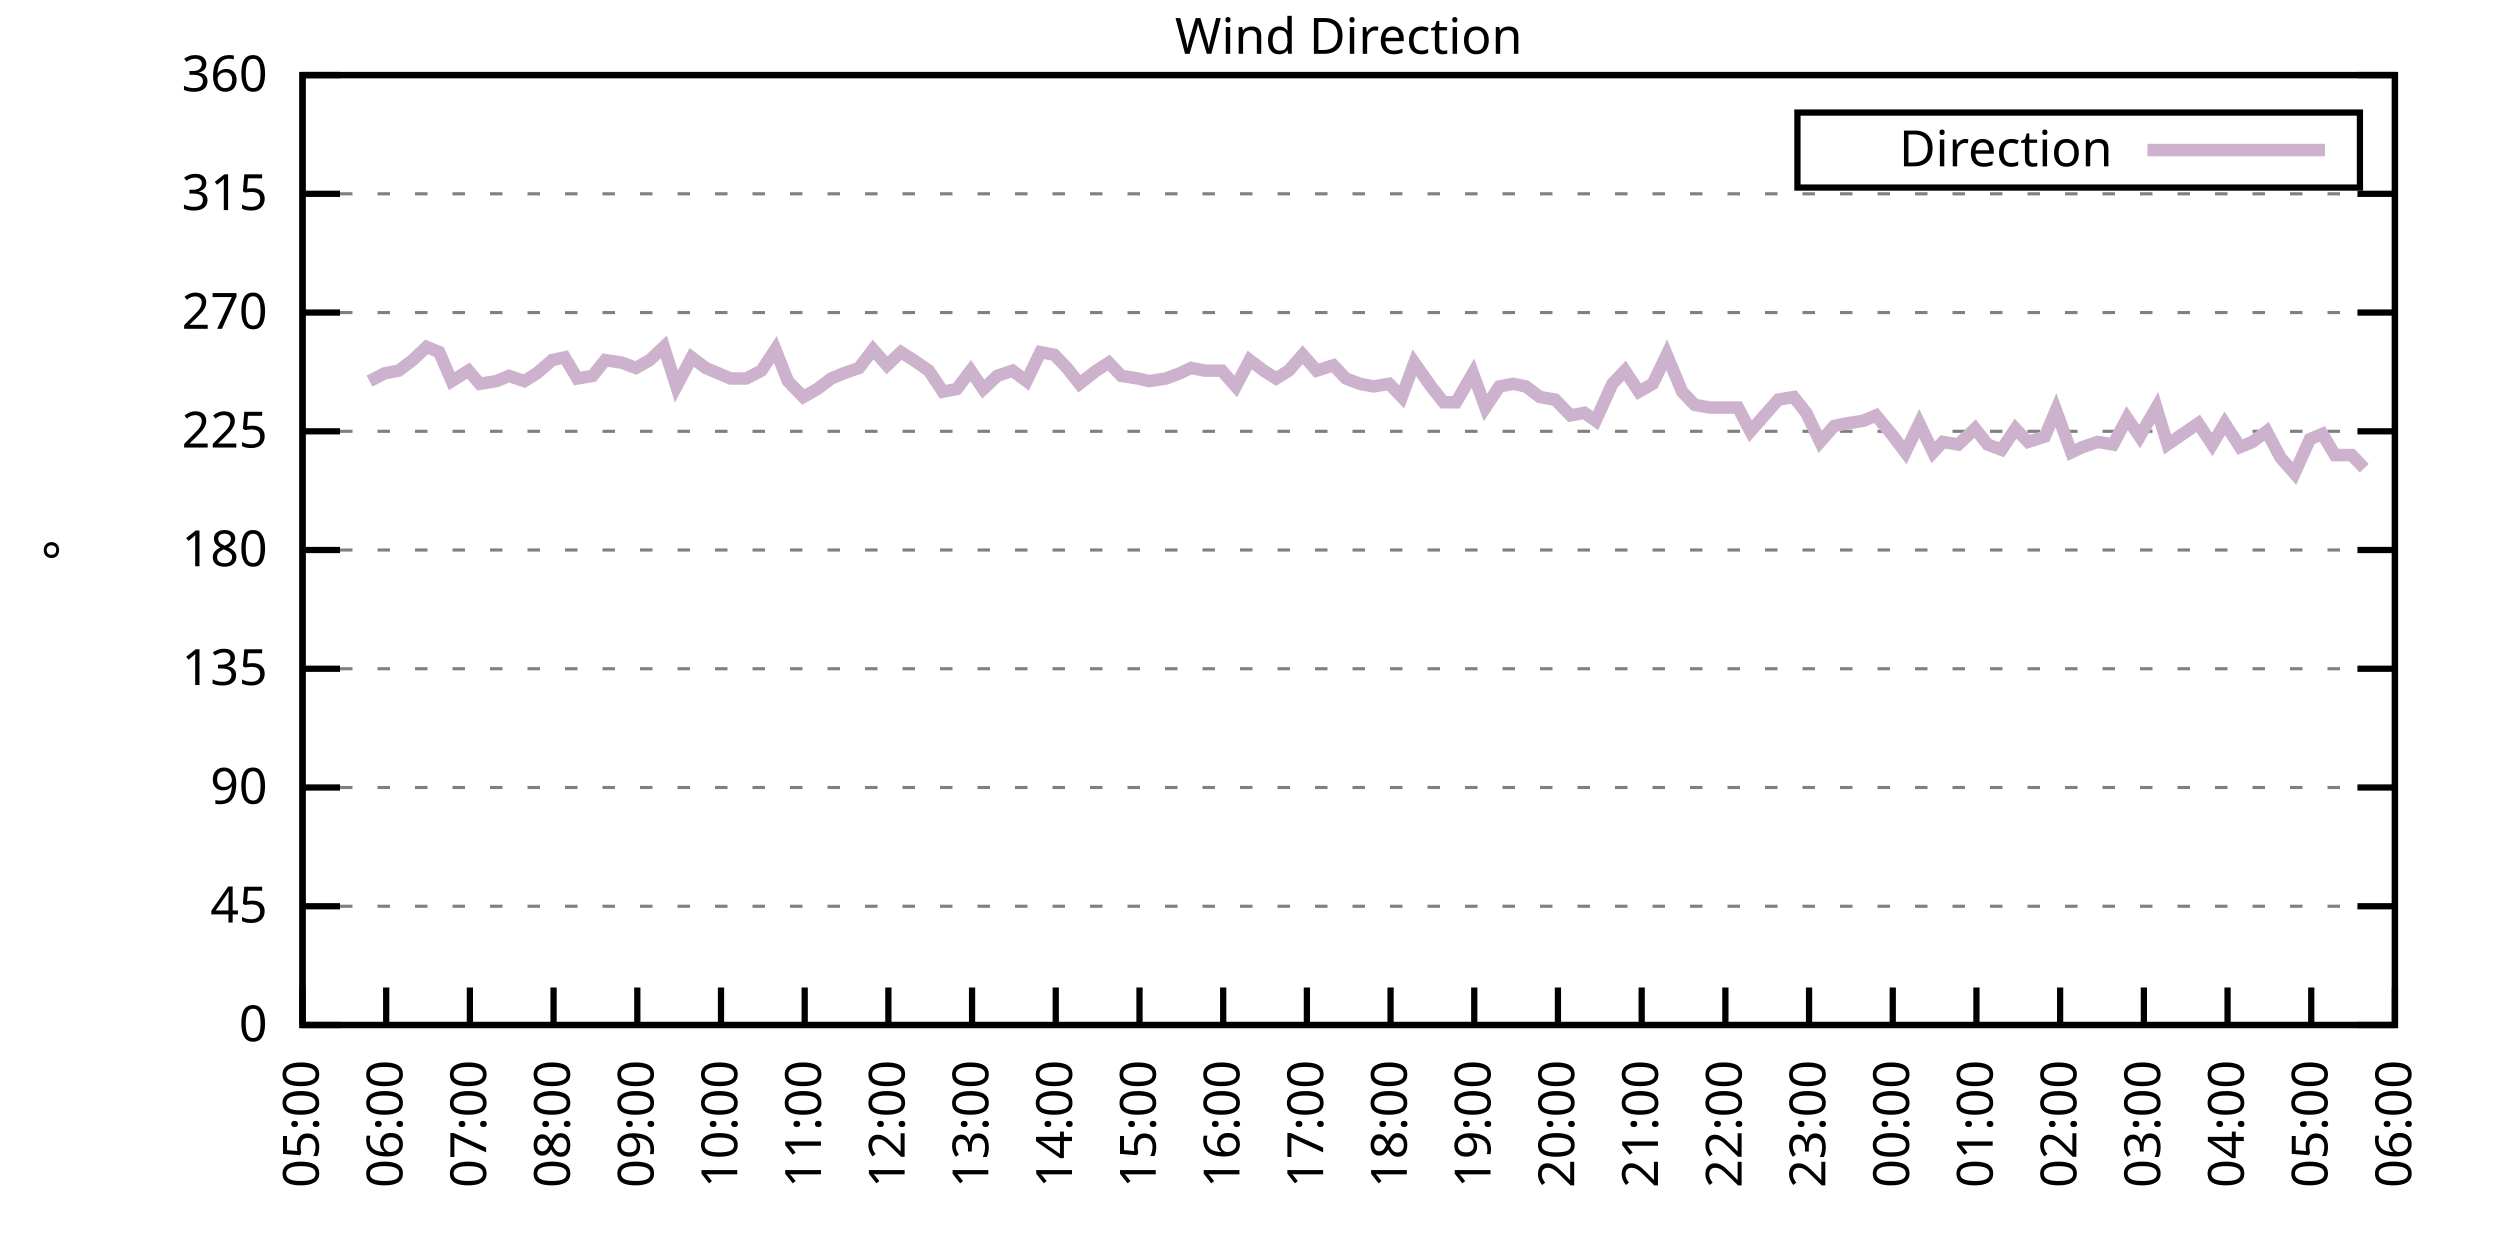
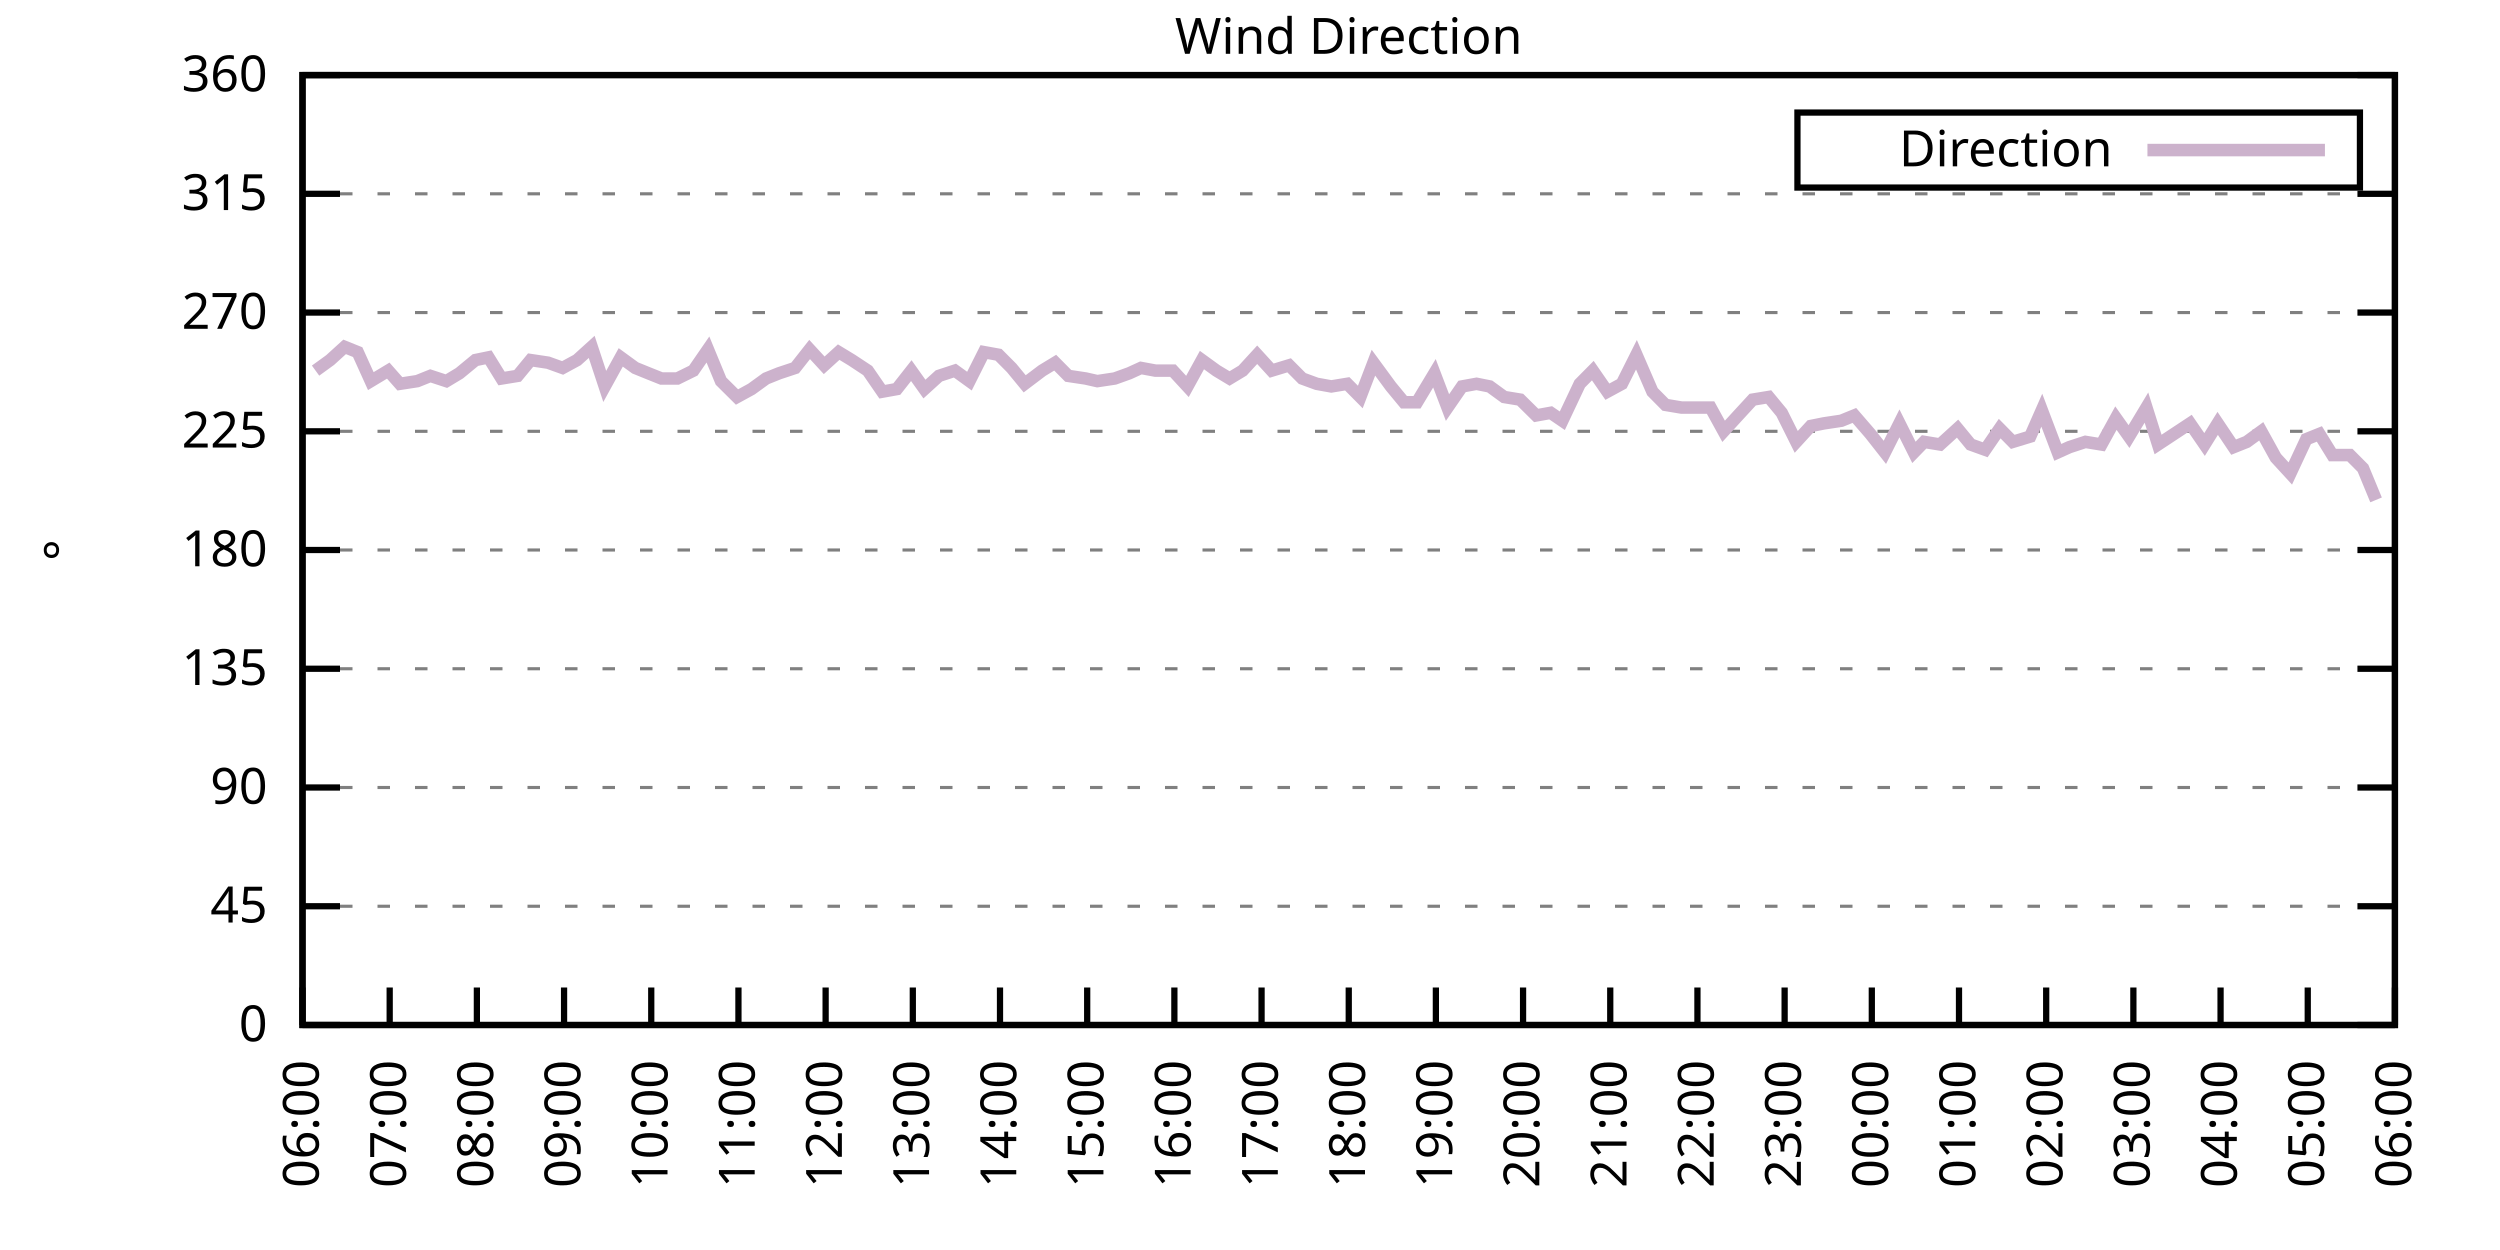
<svg xmlns="http://www.w3.org/2000/svg" xmlns:xlink="http://www.w3.org/1999/xlink" width="400" height="200" viewBox="0 0 400 200">
  <g id="gnuplot_canvas">
    <rect x="0" y="0" width="400" height="200" fill="none" />
    <defs>
      <circle id="gpDot" r="0.5" stroke-width="0.5" stroke="currentColor" />
      <path id="gpPt0" stroke-width="0.333" stroke="currentColor" d="M-1,0 h2 M0,-1 v2" />
      <path id="gpPt1" stroke-width="0.333" stroke="currentColor" d="M-1,-1 L1,1 M1,-1 L-1,1" />
      <path id="gpPt2" stroke-width="0.333" stroke="currentColor" d="M-1,0 L1,0 M0,-1 L0,1 M-1,-1 L1,1 M-1,1 L1,-1" />
      <rect id="gpPt3" stroke-width="0.333" stroke="currentColor" x="-1" y="-1" width="2" height="2" />
      <rect id="gpPt4" stroke-width="0.333" stroke="currentColor" fill="currentColor" x="-1" y="-1" width="2" height="2" />
      <circle id="gpPt5" stroke-width="0.333" stroke="currentColor" cx="0" cy="0" r="1" />
      <use xlink:href="#gpPt5" id="gpPt6" fill="currentColor" stroke="none" />
      <path id="gpPt7" stroke-width="0.333" stroke="currentColor" d="M0,-1.33 L-1.33,0.67 L1.33,0.67 z" />
      <use xlink:href="#gpPt7" id="gpPt8" fill="currentColor" stroke="none" />
      <use xlink:href="#gpPt7" id="gpPt9" stroke="currentColor" transform="rotate(180)" />
      <use xlink:href="#gpPt9" id="gpPt10" fill="currentColor" stroke="none" />
      <use xlink:href="#gpPt3" id="gpPt11" stroke="currentColor" transform="rotate(45)" />
      <use xlink:href="#gpPt11" id="gpPt12" fill="currentColor" stroke="none" />
      <path id="gpPt13" stroke-width="0.333" stroke="currentColor" d="M0,1.330 L1.265,0.411 L0.782,-1.067 L-0.782,-1.076 L-1.265,0.411 z" />
      <use xlink:href="#gpPt13" id="gpPt14" fill="currentColor" stroke="none" />
      <filter id="textbox" filterUnits="objectBoundingBox" x="0" y="0" height="1" width="1">
        <feFlood flood-color="white" flood-opacity="1" result="bgnd" />
        <feComposite in="SourceGraphic" in2="bgnd" operator="atop" />
      </filter>
      <filter id="greybox" filterUnits="objectBoundingBox" x="0" y="0" height="1" width="1">
        <feFlood flood-color="lightgrey" flood-opacity="1" result="grey" />
        <feComposite in="SourceGraphic" in2="grey" operator="atop" />
      </filter>
    </defs>
    <g fill="none" color="white" stroke="currentColor" stroke-width="1.00" stroke-linecap="butt" stroke-linejoin="miter">
</g>
    <g fill="none" color="black" stroke="currentColor" stroke-width="1.00" stroke-linecap="butt" stroke-linejoin="miter">
      <g stroke="none" shape-rendering="crispEdges">
        <polygon fill="rgb(255, 255, 255)" points="48.40,164.00 383.18,164.00 383.18,12.02 48.40,12.02 " />
      </g>
    </g>
    <g fill="none" color="black" stroke="currentColor" stroke-width="1.00" stroke-linecap="butt" stroke-linejoin="miter">
</g>
    <g fill="none" color="black" stroke="black" stroke-width="0.50" stroke-linecap="butt" stroke-linejoin="miter">
</g>
    <g fill="none" color="gray" stroke="currentColor" stroke-width="0.50" stroke-linecap="butt" stroke-linejoin="miter">
      <path stroke="gray" stroke-dasharray="2,4" class="gridline" d="M48.40,164.00 L383.19,164.00  " />
    </g>
    <g fill="none" color="gray" stroke="gray" stroke-width="1.00" stroke-linecap="butt" stroke-linejoin="miter">
</g>
    <g fill="none" color="black" stroke="currentColor" stroke-width="1.00" stroke-linecap="butt" stroke-linejoin="miter">
      <path stroke="black" d="M48.40,164.00 L54.40,164.00 M383.19,164.00 L377.19,164.00  " />
      <g transform="translate(42.80,166.60)" stroke="none" fill="black" font-family="Sans" font-size="8.00" text-anchor="end">
        <text>
          <tspan font-family="Sans"> 0</tspan>
        </text>
      </g>
    </g>
    <g fill="none" color="black" stroke="currentColor" stroke-width="1.00" stroke-linecap="butt" stroke-linejoin="miter">
</g>
    <g fill="none" color="black" stroke="black" stroke-width="0.50" stroke-linecap="butt" stroke-linejoin="miter">
</g>
    <g fill="none" color="gray" stroke="currentColor" stroke-width="0.50" stroke-linecap="butt" stroke-linejoin="miter">
      <path stroke="gray" stroke-dasharray="2,4" class="gridline" d="M48.40,145.00 L383.19,145.00  " />
    </g>
    <g fill="none" color="gray" stroke="gray" stroke-width="1.00" stroke-linecap="butt" stroke-linejoin="miter">
</g>
    <g fill="none" color="black" stroke="currentColor" stroke-width="1.00" stroke-linecap="butt" stroke-linejoin="miter">
      <path stroke="black" d="M48.40,145.00 L54.40,145.00 M383.19,145.00 L377.19,145.00  " />
      <g transform="translate(42.80,147.60)" stroke="none" fill="black" font-family="Sans" font-size="8.00" text-anchor="end">
        <text>
          <tspan font-family="Sans"> 45</tspan>
        </text>
      </g>
    </g>
    <g fill="none" color="black" stroke="currentColor" stroke-width="1.00" stroke-linecap="butt" stroke-linejoin="miter">
</g>
    <g fill="none" color="black" stroke="black" stroke-width="0.50" stroke-linecap="butt" stroke-linejoin="miter">
</g>
    <g fill="none" color="gray" stroke="currentColor" stroke-width="0.50" stroke-linecap="butt" stroke-linejoin="miter">
      <path stroke="gray" stroke-dasharray="2,4" class="gridline" d="M48.40,126.00 L383.19,126.00  " />
    </g>
    <g fill="none" color="gray" stroke="gray" stroke-width="1.00" stroke-linecap="butt" stroke-linejoin="miter">
</g>
    <g fill="none" color="black" stroke="currentColor" stroke-width="1.00" stroke-linecap="butt" stroke-linejoin="miter">
      <path stroke="black" d="M48.40,126.00 L54.40,126.00 M383.19,126.00 L377.19,126.00  " />
      <g transform="translate(42.80,128.60)" stroke="none" fill="black" font-family="Sans" font-size="8.00" text-anchor="end">
        <text>
          <tspan font-family="Sans"> 90</tspan>
        </text>
      </g>
    </g>
    <g fill="none" color="black" stroke="currentColor" stroke-width="1.00" stroke-linecap="butt" stroke-linejoin="miter">
</g>
    <g fill="none" color="black" stroke="black" stroke-width="0.50" stroke-linecap="butt" stroke-linejoin="miter">
</g>
    <g fill="none" color="gray" stroke="currentColor" stroke-width="0.50" stroke-linecap="butt" stroke-linejoin="miter">
      <path stroke="gray" stroke-dasharray="2,4" class="gridline" d="M48.40,107.00 L383.19,107.00  " />
    </g>
    <g fill="none" color="gray" stroke="gray" stroke-width="1.00" stroke-linecap="butt" stroke-linejoin="miter">
</g>
    <g fill="none" color="black" stroke="currentColor" stroke-width="1.00" stroke-linecap="butt" stroke-linejoin="miter">
      <path stroke="black" d="M48.40,107.00 L54.40,107.00 M383.19,107.00 L377.19,107.00  " />
      <g transform="translate(42.80,109.60)" stroke="none" fill="black" font-family="Sans" font-size="8.00" text-anchor="end">
        <text>
          <tspan font-family="Sans"> 135</tspan>
        </text>
      </g>
    </g>
    <g fill="none" color="black" stroke="currentColor" stroke-width="1.00" stroke-linecap="butt" stroke-linejoin="miter">
</g>
    <g fill="none" color="black" stroke="black" stroke-width="0.50" stroke-linecap="butt" stroke-linejoin="miter">
</g>
    <g fill="none" color="gray" stroke="currentColor" stroke-width="0.50" stroke-linecap="butt" stroke-linejoin="miter">
      <path stroke="gray" stroke-dasharray="2,4" class="gridline" d="M48.40,88.00 L383.19,88.00  " />
    </g>
    <g fill="none" color="gray" stroke="gray" stroke-width="1.00" stroke-linecap="butt" stroke-linejoin="miter">
</g>
    <g fill="none" color="black" stroke="currentColor" stroke-width="1.00" stroke-linecap="butt" stroke-linejoin="miter">
      <path stroke="black" d="M48.40,88.00 L54.40,88.00 M383.19,88.00 L377.19,88.00  " />
      <g transform="translate(42.80,90.60)" stroke="none" fill="black" font-family="Sans" font-size="8.00" text-anchor="end">
        <text>
          <tspan font-family="Sans"> 180</tspan>
        </text>
      </g>
    </g>
    <g fill="none" color="black" stroke="currentColor" stroke-width="1.00" stroke-linecap="butt" stroke-linejoin="miter">
</g>
    <g fill="none" color="black" stroke="black" stroke-width="0.50" stroke-linecap="butt" stroke-linejoin="miter">
</g>
    <g fill="none" color="gray" stroke="currentColor" stroke-width="0.50" stroke-linecap="butt" stroke-linejoin="miter">
      <path stroke="gray" stroke-dasharray="2,4" class="gridline" d="M48.40,69.01 L383.19,69.01  " />
    </g>
    <g fill="none" color="gray" stroke="gray" stroke-width="1.00" stroke-linecap="butt" stroke-linejoin="miter">
</g>
    <g fill="none" color="black" stroke="currentColor" stroke-width="1.00" stroke-linecap="butt" stroke-linejoin="miter">
      <path stroke="black" d="M48.40,69.01 L54.40,69.01 M383.19,69.01 L377.19,69.01  " />
      <g transform="translate(42.80,71.61)" stroke="none" fill="black" font-family="Sans" font-size="8.00" text-anchor="end">
        <text>
          <tspan font-family="Sans"> 225</tspan>
        </text>
      </g>
    </g>
    <g fill="none" color="black" stroke="currentColor" stroke-width="1.00" stroke-linecap="butt" stroke-linejoin="miter">
</g>
    <g fill="none" color="black" stroke="black" stroke-width="0.50" stroke-linecap="butt" stroke-linejoin="miter">
</g>
    <g fill="none" color="gray" stroke="currentColor" stroke-width="0.50" stroke-linecap="butt" stroke-linejoin="miter">
      <path stroke="gray" stroke-dasharray="2,4" class="gridline" d="M48.40,50.01 L383.19,50.01  " />
    </g>
    <g fill="none" color="gray" stroke="gray" stroke-width="1.00" stroke-linecap="butt" stroke-linejoin="miter">
</g>
    <g fill="none" color="black" stroke="currentColor" stroke-width="1.00" stroke-linecap="butt" stroke-linejoin="miter">
      <path stroke="black" d="M48.40,50.01 L54.40,50.01 M383.19,50.01 L377.19,50.01  " />
      <g transform="translate(42.80,52.61)" stroke="none" fill="black" font-family="Sans" font-size="8.00" text-anchor="end">
        <text>
          <tspan font-family="Sans"> 270</tspan>
        </text>
      </g>
    </g>
    <g fill="none" color="black" stroke="currentColor" stroke-width="1.00" stroke-linecap="butt" stroke-linejoin="miter">
</g>
    <g fill="none" color="black" stroke="black" stroke-width="0.50" stroke-linecap="butt" stroke-linejoin="miter">
</g>
    <g fill="none" color="gray" stroke="currentColor" stroke-width="0.50" stroke-linecap="butt" stroke-linejoin="miter">
      <path stroke="gray" stroke-dasharray="2,4" class="gridline" d="M48.40,31.01 L383.19,31.01  " />
    </g>
    <g fill="none" color="gray" stroke="gray" stroke-width="1.00" stroke-linecap="butt" stroke-linejoin="miter">
</g>
    <g fill="none" color="black" stroke="currentColor" stroke-width="1.00" stroke-linecap="butt" stroke-linejoin="miter">
      <path stroke="black" d="M48.40,31.01 L54.40,31.01 M383.19,31.01 L377.19,31.01  " />
      <g transform="translate(42.80,33.61)" stroke="none" fill="black" font-family="Sans" font-size="8.00" text-anchor="end">
        <text>
          <tspan font-family="Sans"> 315</tspan>
        </text>
      </g>
    </g>
    <g fill="none" color="black" stroke="currentColor" stroke-width="1.00" stroke-linecap="butt" stroke-linejoin="miter">
</g>
    <g fill="none" color="black" stroke="black" stroke-width="0.50" stroke-linecap="butt" stroke-linejoin="miter">
</g>
    <g fill="none" color="gray" stroke="currentColor" stroke-width="0.50" stroke-linecap="butt" stroke-linejoin="miter">
      <path stroke="gray" stroke-dasharray="2,4" class="gridline" d="M48.40,12.01 L383.19,12.01  " />
    </g>
    <g fill="none" color="gray" stroke="gray" stroke-width="1.00" stroke-linecap="butt" stroke-linejoin="miter">
</g>
    <g fill="none" color="black" stroke="currentColor" stroke-width="1.00" stroke-linecap="butt" stroke-linejoin="miter">
      <path stroke="black" d="M48.40,12.01 L54.40,12.01 M383.19,12.01 L377.19,12.01  " />
      <g transform="translate(42.80,14.61)" stroke="none" fill="black" font-family="Sans" font-size="8.00" text-anchor="end">
        <text>
          <tspan font-family="Sans"> 360</tspan>
        </text>
      </g>
    </g>
    <g fill="none" color="black" stroke="currentColor" stroke-width="1.00" stroke-linecap="butt" stroke-linejoin="miter">
      <path stroke="black" d="M48.40,164.00 L48.40,158.00  " />
      <g transform="translate(51.00,169.60) rotate(270.00)" stroke="none" fill="black" font-family="Sans" font-size="8.00" text-anchor="end">
        <text>
-           <tspan font-family="Sans">05:00</tspan>
-         </text>
-       </g>
-     </g>
-     <g fill="none" color="black" stroke="currentColor" stroke-width="1.00" stroke-linecap="butt" stroke-linejoin="miter">
-       <path stroke="black" d="M61.79,164.00 L61.79,158.00  " />
-       <g transform="translate(64.39,169.60) rotate(270.00)" stroke="none" fill="black" font-family="Sans" font-size="8.00" text-anchor="end">
-         <text>
          <tspan font-family="Sans">06:00</tspan>
        </text>
      </g>
    </g>
    <g fill="none" color="black" stroke="currentColor" stroke-width="1.00" stroke-linecap="butt" stroke-linejoin="miter">
-       <path stroke="black" d="M75.18,164.00 L75.18,158.00  " />
-       <g transform="translate(77.78,169.60) rotate(270.00)" stroke="none" fill="black" font-family="Sans" font-size="8.00" text-anchor="end">
+       <path stroke="black" d="M62.35,164.00 L62.35,158.00  " />
+       <g transform="translate(64.95,169.60) rotate(270.00)" stroke="none" fill="black" font-family="Sans" font-size="8.00" text-anchor="end">
        <text>
          <tspan font-family="Sans">07:00</tspan>
        </text>
      </g>
    </g>
    <g fill="none" color="black" stroke="currentColor" stroke-width="1.00" stroke-linecap="butt" stroke-linejoin="miter">
-       <path stroke="black" d="M88.57,164.00 L88.57,158.00  " />
-       <g transform="translate(91.17,169.60) rotate(270.00)" stroke="none" fill="black" font-family="Sans" font-size="8.00" text-anchor="end">
+       <path stroke="black" d="M76.30,164.00 L76.30,158.00  " />
+       <g transform="translate(78.90,169.60) rotate(270.00)" stroke="none" fill="black" font-family="Sans" font-size="8.00" text-anchor="end">
        <text>
          <tspan font-family="Sans">08:00</tspan>
        </text>
      </g>
    </g>
    <g fill="none" color="black" stroke="currentColor" stroke-width="1.00" stroke-linecap="butt" stroke-linejoin="miter">
-       <path stroke="black" d="M101.97,164.00 L101.97,158.00  " />
-       <g transform="translate(104.57,169.60) rotate(270.00)" stroke="none" fill="black" font-family="Sans" font-size="8.00" text-anchor="end">
+       <path stroke="black" d="M90.25,164.00 L90.25,158.00  " />
+       <g transform="translate(92.85,169.60) rotate(270.00)" stroke="none" fill="black" font-family="Sans" font-size="8.00" text-anchor="end">
        <text>
          <tspan font-family="Sans">09:00</tspan>
        </text>
      </g>
    </g>
    <g fill="none" color="black" stroke="currentColor" stroke-width="1.00" stroke-linecap="butt" stroke-linejoin="miter">
-       <path stroke="black" d="M115.36,164.00 L115.36,158.00  " />
-       <g transform="translate(117.96,169.60) rotate(270.00)" stroke="none" fill="black" font-family="Sans" font-size="8.00" text-anchor="end">
+       <path stroke="black" d="M104.20,164.00 L104.20,158.00  " />
+       <g transform="translate(106.80,169.60) rotate(270.00)" stroke="none" fill="black" font-family="Sans" font-size="8.00" text-anchor="end">
        <text>
          <tspan font-family="Sans">10:00</tspan>
        </text>
      </g>
    </g>
    <g fill="none" color="black" stroke="currentColor" stroke-width="1.00" stroke-linecap="butt" stroke-linejoin="miter">
-       <path stroke="black" d="M128.75,164.00 L128.75,158.00  " />
-       <g transform="translate(131.35,169.60) rotate(270.00)" stroke="none" fill="black" font-family="Sans" font-size="8.00" text-anchor="end">
+       <path stroke="black" d="M118.15,164.00 L118.15,158.00  " />
+       <g transform="translate(120.75,169.60) rotate(270.00)" stroke="none" fill="black" font-family="Sans" font-size="8.00" text-anchor="end">
        <text>
          <tspan font-family="Sans">11:00</tspan>
        </text>
      </g>
    </g>
    <g fill="none" color="black" stroke="currentColor" stroke-width="1.00" stroke-linecap="butt" stroke-linejoin="miter">
-       <path stroke="black" d="M142.14,164.00 L142.14,158.00  " />
-       <g transform="translate(144.74,169.60) rotate(270.00)" stroke="none" fill="black" font-family="Sans" font-size="8.00" text-anchor="end">
+       <path stroke="black" d="M132.10,164.00 L132.10,158.00  " />
+       <g transform="translate(134.70,169.60) rotate(270.00)" stroke="none" fill="black" font-family="Sans" font-size="8.00" text-anchor="end">
        <text>
          <tspan font-family="Sans">12:00</tspan>
        </text>
      </g>
    </g>
    <g fill="none" color="black" stroke="currentColor" stroke-width="1.00" stroke-linecap="butt" stroke-linejoin="miter">
-       <path stroke="black" d="M155.53,164.00 L155.53,158.00  " />
-       <g transform="translate(158.13,169.60) rotate(270.00)" stroke="none" fill="black" font-family="Sans" font-size="8.00" text-anchor="end">
+       <path stroke="black" d="M146.05,164.00 L146.05,158.00  " />
+       <g transform="translate(148.65,169.60) rotate(270.00)" stroke="none" fill="black" font-family="Sans" font-size="8.00" text-anchor="end">
        <text>
          <tspan font-family="Sans">13:00</tspan>
        </text>
      </g>
    </g>
    <g fill="none" color="black" stroke="currentColor" stroke-width="1.00" stroke-linecap="butt" stroke-linejoin="miter">
-       <path stroke="black" d="M168.92,164.00 L168.92,158.00  " />
-       <g transform="translate(171.52,169.60) rotate(270.00)" stroke="none" fill="black" font-family="Sans" font-size="8.00" text-anchor="end">
+       <path stroke="black" d="M160.00,164.00 L160.00,158.00  " />
+       <g transform="translate(162.60,169.60) rotate(270.00)" stroke="none" fill="black" font-family="Sans" font-size="8.00" text-anchor="end">
        <text>
          <tspan font-family="Sans">14:00</tspan>
        </text>
      </g>
    </g>
    <g fill="none" color="black" stroke="currentColor" stroke-width="1.00" stroke-linecap="butt" stroke-linejoin="miter">
-       <path stroke="black" d="M182.32,164.00 L182.32,158.00  " />
-       <g transform="translate(184.92,169.60) rotate(270.00)" stroke="none" fill="black" font-family="Sans" font-size="8.00" text-anchor="end">
+       <path stroke="black" d="M173.95,164.00 L173.95,158.00  " />
+       <g transform="translate(176.55,169.60) rotate(270.00)" stroke="none" fill="black" font-family="Sans" font-size="8.00" text-anchor="end">
        <text>
          <tspan font-family="Sans">15:00</tspan>
        </text>
      </g>
    </g>
    <g fill="none" color="black" stroke="currentColor" stroke-width="1.00" stroke-linecap="butt" stroke-linejoin="miter">
-       <path stroke="black" d="M195.71,164.00 L195.71,158.00  " />
-       <g transform="translate(198.31,169.60) rotate(270.00)" stroke="none" fill="black" font-family="Sans" font-size="8.00" text-anchor="end">
+       <path stroke="black" d="M187.90,164.00 L187.90,158.00  " />
+       <g transform="translate(190.50,169.60) rotate(270.00)" stroke="none" fill="black" font-family="Sans" font-size="8.00" text-anchor="end">
        <text>
          <tspan font-family="Sans">16:00</tspan>
        </text>
      </g>
    </g>
    <g fill="none" color="black" stroke="currentColor" stroke-width="1.00" stroke-linecap="butt" stroke-linejoin="miter">
-       <path stroke="black" d="M209.10,164.00 L209.10,158.00  " />
-       <g transform="translate(211.70,169.60) rotate(270.00)" stroke="none" fill="black" font-family="Sans" font-size="8.00" text-anchor="end">
+       <path stroke="black" d="M201.85,164.00 L201.85,158.00  " />
+       <g transform="translate(204.45,169.60) rotate(270.00)" stroke="none" fill="black" font-family="Sans" font-size="8.00" text-anchor="end">
        <text>
          <tspan font-family="Sans">17:00</tspan>
        </text>
      </g>
    </g>
    <g fill="none" color="black" stroke="currentColor" stroke-width="1.00" stroke-linecap="butt" stroke-linejoin="miter">
-       <path stroke="black" d="M222.49,164.00 L222.49,158.00  " />
-       <g transform="translate(225.09,169.60) rotate(270.00)" stroke="none" fill="black" font-family="Sans" font-size="8.00" text-anchor="end">
+       <path stroke="black" d="M215.80,164.00 L215.80,158.00  " />
+       <g transform="translate(218.40,169.60) rotate(270.00)" stroke="none" fill="black" font-family="Sans" font-size="8.00" text-anchor="end">
        <text>
          <tspan font-family="Sans">18:00</tspan>
        </text>
      </g>
    </g>
    <g fill="none" color="black" stroke="currentColor" stroke-width="1.00" stroke-linecap="butt" stroke-linejoin="miter">
-       <path stroke="black" d="M235.88,164.00 L235.88,158.00  " />
-       <g transform="translate(238.48,169.60) rotate(270.00)" stroke="none" fill="black" font-family="Sans" font-size="8.00" text-anchor="end">
+       <path stroke="black" d="M229.74,164.00 L229.74,158.00  " />
+       <g transform="translate(232.34,169.60) rotate(270.00)" stroke="none" fill="black" font-family="Sans" font-size="8.00" text-anchor="end">
        <text>
          <tspan font-family="Sans">19:00</tspan>
        </text>
      </g>
    </g>
    <g fill="none" color="black" stroke="currentColor" stroke-width="1.00" stroke-linecap="butt" stroke-linejoin="miter">
-       <path stroke="black" d="M249.27,164.00 L249.27,158.00  " />
-       <g transform="translate(251.87,169.60) rotate(270.00)" stroke="none" fill="black" font-family="Sans" font-size="8.00" text-anchor="end">
+       <path stroke="black" d="M243.69,164.00 L243.69,158.00  " />
+       <g transform="translate(246.29,169.60) rotate(270.00)" stroke="none" fill="black" font-family="Sans" font-size="8.00" text-anchor="end">
        <text>
          <tspan font-family="Sans">20:00</tspan>
        </text>
      </g>
    </g>
    <g fill="none" color="black" stroke="currentColor" stroke-width="1.00" stroke-linecap="butt" stroke-linejoin="miter">
-       <path stroke="black" d="M262.67,164.00 L262.67,158.00  " />
-       <g transform="translate(265.27,169.60) rotate(270.00)" stroke="none" fill="black" font-family="Sans" font-size="8.00" text-anchor="end">
+       <path stroke="black" d="M257.64,164.00 L257.64,158.00  " />
+       <g transform="translate(260.24,169.60) rotate(270.00)" stroke="none" fill="black" font-family="Sans" font-size="8.00" text-anchor="end">
        <text>
          <tspan font-family="Sans">21:00</tspan>
        </text>
      </g>
    </g>
    <g fill="none" color="black" stroke="currentColor" stroke-width="1.00" stroke-linecap="butt" stroke-linejoin="miter">
-       <path stroke="black" d="M276.06,164.00 L276.06,158.00  " />
-       <g transform="translate(278.66,169.60) rotate(270.00)" stroke="none" fill="black" font-family="Sans" font-size="8.00" text-anchor="end">
+       <path stroke="black" d="M271.59,164.00 L271.59,158.00  " />
+       <g transform="translate(274.19,169.60) rotate(270.00)" stroke="none" fill="black" font-family="Sans" font-size="8.00" text-anchor="end">
        <text>
          <tspan font-family="Sans">22:00</tspan>
        </text>
      </g>
    </g>
    <g fill="none" color="black" stroke="currentColor" stroke-width="1.00" stroke-linecap="butt" stroke-linejoin="miter">
-       <path stroke="black" d="M289.45,164.00 L289.45,158.00  " />
-       <g transform="translate(292.05,169.60) rotate(270.00)" stroke="none" fill="black" font-family="Sans" font-size="8.00" text-anchor="end">
+       <path stroke="black" d="M285.54,164.00 L285.54,158.00  " />
+       <g transform="translate(288.14,169.60) rotate(270.00)" stroke="none" fill="black" font-family="Sans" font-size="8.00" text-anchor="end">
        <text>
          <tspan font-family="Sans">23:00</tspan>
        </text>
      </g>
    </g>
    <g fill="none" color="black" stroke="currentColor" stroke-width="1.00" stroke-linecap="butt" stroke-linejoin="miter">
-       <path stroke="black" d="M302.84,164.00 L302.84,158.00  " />
-       <g transform="translate(305.44,169.60) rotate(270.00)" stroke="none" fill="black" font-family="Sans" font-size="8.00" text-anchor="end">
+       <path stroke="black" d="M299.49,164.00 L299.49,158.00  " />
+       <g transform="translate(302.09,169.60) rotate(270.00)" stroke="none" fill="black" font-family="Sans" font-size="8.00" text-anchor="end">
        <text>
          <tspan font-family="Sans">00:00</tspan>
        </text>
      </g>
    </g>
    <g fill="none" color="black" stroke="currentColor" stroke-width="1.00" stroke-linecap="butt" stroke-linejoin="miter">
-       <path stroke="black" d="M316.23,164.00 L316.23,158.00  " />
-       <g transform="translate(318.83,169.60) rotate(270.00)" stroke="none" fill="black" font-family="Sans" font-size="8.00" text-anchor="end">
+       <path stroke="black" d="M313.44,164.00 L313.44,158.00  " />
+       <g transform="translate(316.04,169.60) rotate(270.00)" stroke="none" fill="black" font-family="Sans" font-size="8.00" text-anchor="end">
        <text>
          <tspan font-family="Sans">01:00</tspan>
        </text>
      </g>
    </g>
    <g fill="none" color="black" stroke="currentColor" stroke-width="1.00" stroke-linecap="butt" stroke-linejoin="miter">
-       <path stroke="black" d="M329.62,164.00 L329.62,158.00  " />
-       <g transform="translate(332.22,169.60) rotate(270.00)" stroke="none" fill="black" font-family="Sans" font-size="8.00" text-anchor="end">
+       <path stroke="black" d="M327.39,164.00 L327.39,158.00  " />
+       <g transform="translate(329.99,169.60) rotate(270.00)" stroke="none" fill="black" font-family="Sans" font-size="8.00" text-anchor="end">
        <text>
          <tspan font-family="Sans">02:00</tspan>
        </text>
      </g>
    </g>
    <g fill="none" color="black" stroke="currentColor" stroke-width="1.00" stroke-linecap="butt" stroke-linejoin="miter">
-       <path stroke="black" d="M343.02,164.00 L343.02,158.00  " />
-       <g transform="translate(345.62,169.60) rotate(270.00)" stroke="none" fill="black" font-family="Sans" font-size="8.00" text-anchor="end">
+       <path stroke="black" d="M341.34,164.00 L341.34,158.00  " />
+       <g transform="translate(343.94,169.60) rotate(270.00)" stroke="none" fill="black" font-family="Sans" font-size="8.00" text-anchor="end">
        <text>
          <tspan font-family="Sans">03:00</tspan>
        </text>
      </g>
    </g>
    <g fill="none" color="black" stroke="currentColor" stroke-width="1.00" stroke-linecap="butt" stroke-linejoin="miter">
-       <path stroke="black" d="M356.41,164.00 L356.41,158.00  " />
-       <g transform="translate(359.01,169.60) rotate(270.00)" stroke="none" fill="black" font-family="Sans" font-size="8.00" text-anchor="end">
+       <path stroke="black" d="M355.29,164.00 L355.29,158.00  " />
+       <g transform="translate(357.89,169.60) rotate(270.00)" stroke="none" fill="black" font-family="Sans" font-size="8.00" text-anchor="end">
        <text>
          <tspan font-family="Sans">04:00</tspan>
        </text>
      </g>
    </g>
    <g fill="none" color="black" stroke="currentColor" stroke-width="1.00" stroke-linecap="butt" stroke-linejoin="miter">
-       <path stroke="black" d="M369.80,164.00 L369.80,158.00  " />
-       <g transform="translate(372.40,169.60) rotate(270.00)" stroke="none" fill="black" font-family="Sans" font-size="8.00" text-anchor="end">
+       <path stroke="black" d="M369.24,164.00 L369.24,158.00  " />
+       <g transform="translate(371.84,169.60) rotate(270.00)" stroke="none" fill="black" font-family="Sans" font-size="8.00" text-anchor="end">
        <text>
          <tspan font-family="Sans">05:00</tspan>
        </text>
      </g>
    </g>
    <g fill="none" color="black" stroke="currentColor" stroke-width="1.00" stroke-linecap="butt" stroke-linejoin="miter">
      <path stroke="black" d="M383.19,164.00 L383.19,158.00  " />
      <g transform="translate(385.79,169.60) rotate(270.00)" stroke="none" fill="black" font-family="Sans" font-size="8.00" text-anchor="end">
        <text>
          <tspan font-family="Sans">06:00</tspan>
        </text>
      </g>
    </g>
    <g fill="none" color="black" stroke="currentColor" stroke-width="1.00" stroke-linecap="butt" stroke-linejoin="miter">
</g>
    <g fill="none" color="black" stroke="currentColor" stroke-width="1.00" stroke-linecap="butt" stroke-linejoin="miter">
      <path stroke="black" d="M48.40,12.01 L48.40,164.00 L383.19,164.00 L383.19,12.01 L48.40,12.01 Z  " />
    </g>
    <g fill="none" color="black" stroke="currentColor" stroke-width="1.00" stroke-linecap="butt" stroke-linejoin="miter">
</g>
    <g fill="none" color="black" stroke="currentColor" stroke-width="1.00" stroke-linecap="butt" stroke-linejoin="miter">
      <path stroke="black" d="M287.59,30.01 L287.59,18.01 L377.59,18.01 L377.59,30.01 L287.59,30.01 Z  " />
    </g>
    <g id="Wind_direction_plot_1">
      <g fill="none" color="white" stroke="black" stroke-width="2.00" stroke-linecap="butt" stroke-linejoin="miter">
</g>
      <g fill="none" color="black" stroke="currentColor" stroke-width="2.00" stroke-linecap="butt" stroke-linejoin="miter">
        <g transform="translate(337.99,26.61)" stroke="none" fill="black" font-family="Sans" font-size="8.00" text-anchor="end">
          <text>
            <tspan font-family="Sans">Direction</tspan>
          </text>
        </g>
      </g>
      <g fill="none" color="black" stroke="currentColor" stroke-width="2.00" stroke-linecap="butt" stroke-linejoin="miter">
-         <path stroke="rgb(204, 178, 204)" d="M343.59,24.01 L371.99,24.01 M59.11,60.98 L61.57,59.72 L63.80,59.30 L66.03,57.61 L68.26,55.50 L70.27,56.34   L72.28,60.98 L74.96,59.30 L76.75,61.41 L79.42,60.98 L81.43,60.14 L83.89,60.98 L85.90,59.72 L88.35,57.61   L90.36,57.18 L92.37,60.56 L94.82,60.14 L96.83,57.61 L99.51,58.03 L101.74,58.87 L103.98,57.61 L106.21,55.50   L108.22,61.83 L110.67,57.18 L112.90,58.87 L114.91,59.72 L116.92,60.56 L119.38,60.56 L121.83,59.30 L124.06,55.92   L126.07,60.98 L128.53,63.52 L130.76,62.25 L132.99,60.56 L135.00,59.72 L137.45,58.87 L139.69,55.92 L141.92,58.45   L144.15,56.34 L146.16,57.61 L148.61,59.30 L150.85,62.67 L153.08,62.25 L155.31,59.30 L157.32,62.25 L159.55,60.14   L162.01,59.30 L164.24,60.98 L166.47,56.34 L168.70,56.76 L170.71,58.87 L172.72,61.41 L175.40,59.30 L177.41,58.03   L179.41,60.14 L182.09,60.56 L183.88,60.98 L186.56,60.56 L188.79,59.72 L190.57,58.87 L192.81,59.30 L195.48,59.30   L197.72,61.83 L199.95,57.61 L202.18,59.30 L204.19,60.56 L206.20,59.30 L208.43,56.76 L210.66,59.30 L213.34,58.45   L215.35,60.56 L217.58,61.41 L219.81,61.83 L222.27,61.41 L224.28,63.52 L226.29,58.03 L228.96,61.83 L230.97,64.36   L232.98,64.36 L235.66,59.72 L237.67,65.21 L239.90,61.83 L242.13,61.41 L244.14,61.83 L246.37,63.52 L248.83,63.94   L251.28,66.47 L253.51,66.05 L255.30,67.32 L257.98,61.41 L259.99,59.30 L262.22,62.67 L264.45,61.41 L266.68,56.76   L269.14,62.67 L271.15,64.78 L273.60,65.21 L275.39,65.21 L278.07,65.21 L280.07,69.01 L282.31,66.47 L284.54,63.94   L286.99,63.52 L289.00,66.05 L291.23,70.70 L293.47,68.16 L295.48,67.74 L298.15,67.32 L300.16,66.47 L302.62,69.43   L304.85,72.38 L307.08,67.74 L309.31,72.38 L310.88,70.70 L313.33,71.12 L316.01,68.58 L318.02,71.12 L320.25,71.96   L322.48,68.58 L324.49,70.70 L327.17,69.85 L328.95,65.63 L331.41,72.38 L333.19,71.54 L335.65,70.70 L338.10,71.12   L340.34,66.90 L342.35,69.85 L345.02,65.21 L346.81,71.12 L349.26,69.43 L351.72,67.74 L353.95,71.12 L355.96,67.74   L358.42,71.54 L360.42,70.70 L362.66,69.01 L364.89,73.23 L367.12,75.76 L369.58,70.27 L371.58,69.43 L373.59,72.81   L376.27,72.81 L378.28,74.92  " />
+         <path stroke="rgb(204, 178, 204)" d="M343.59,24.01 L371.99,24.01 M50.49,59.30 L52.82,57.61 L55.14,55.50 L57.23,56.34 L59.33,60.98 L62.12,59.30   L63.98,61.41 L66.77,60.98 L68.86,60.14 L71.42,60.98 L73.51,59.72 L76.07,57.61 L78.16,57.18 L80.25,60.56   L82.81,60.14 L84.90,57.61 L87.69,58.03 L90.02,58.87 L92.34,57.61 L94.67,55.50 L96.76,61.83 L99.32,57.18   L101.64,58.87 L103.73,59.72 L105.83,60.56 L108.38,60.56 L110.94,59.30 L113.27,55.92 L115.36,60.98 L117.92,63.52   L120.24,62.25 L122.57,60.56 L124.66,59.72 L127.22,58.87 L129.54,55.92 L131.87,58.45 L134.19,56.34 L136.28,57.61   L138.84,59.30 L141.16,62.67 L143.49,62.25 L145.81,59.30 L147.91,62.25 L150.23,60.14 L152.79,59.30 L155.11,60.98   L157.44,56.34 L159.76,56.76 L161.86,58.87 L163.95,61.41 L166.74,59.30 L168.83,58.03 L170.92,60.14 L173.71,60.56   L175.57,60.98 L178.36,60.56 L180.69,59.72 L182.55,58.87 L184.87,59.30 L187.66,59.30 L189.99,61.83 L192.31,57.61   L194.64,59.30 L196.73,60.56 L198.82,59.30 L201.15,56.76 L203.47,59.30 L206.26,58.45 L208.36,60.56 L210.68,61.41   L213.01,61.83 L215.56,61.41 L217.65,63.52 L219.75,58.03 L222.54,61.83 L224.63,64.36 L226.72,64.36 L229.51,59.72   L231.60,65.21 L233.93,61.83 L236.25,61.41 L238.35,61.83 L240.67,63.52 L243.23,63.94 L245.79,66.47 L248.11,66.05   L249.97,67.32 L252.76,61.41 L254.85,59.30 L257.18,62.67 L259.50,61.41 L261.83,56.76 L264.39,62.67 L266.48,64.78   L269.04,65.21 L270.90,65.21 L273.69,65.21 L275.78,69.01 L278.10,66.47 L280.43,63.94 L282.99,63.52 L285.08,66.05   L287.40,70.70 L289.73,68.16 L291.82,67.74 L294.61,67.32 L296.70,66.47 L299.26,69.43 L301.58,72.38 L303.91,67.74   L306.23,72.38 L307.86,70.70 L310.42,71.12 L313.21,68.58 L315.30,71.12 L317.63,71.96 L319.95,68.58 L322.04,70.70   L324.83,69.85 L326.69,65.63 L329.25,72.38 L331.11,71.54 L333.67,70.70 L336.23,71.12 L338.55,66.90 L340.64,69.85   L343.43,65.21 L345.29,71.12 L347.85,69.43 L350.41,67.74 L352.73,71.12 L354.83,67.74 L357.38,71.54 L359.48,70.70   L361.80,69.01 L364.13,73.23 L366.45,75.76 L369.01,70.27 L371.10,69.43 L373.19,72.81 L375.98,72.81 L378.08,74.92   L380.17,79.98  " />
      </g>
    </g>
    <g fill="none" color="black" stroke="currentColor" stroke-width="2.00" stroke-linecap="butt" stroke-linejoin="miter">
</g>
    <g fill="none" color="black" stroke="black" stroke-width="1.00" stroke-linecap="butt" stroke-linejoin="miter">
</g>
    <g fill="none" color="black" stroke="currentColor" stroke-width="1.00" stroke-linecap="butt" stroke-linejoin="miter">
      <path stroke="black" d="M48.40,12.01 L48.40,164.00 L383.19,164.00 L383.19,12.01 L48.40,12.01 Z  " />
      <g transform="translate(12.80,88.01) rotate(270.00)" stroke="none" fill="black" font-family="Sans" font-size="8.00" text-anchor="middle">
        <text>
          <tspan font-family="Sans">°</tspan>
        </text>
      </g>
    </g>
    <g fill="none" color="black" stroke="currentColor" stroke-width="1.00" stroke-linecap="butt" stroke-linejoin="miter">
</g>
    <g fill="none" color="black" stroke="currentColor" stroke-width="1.00" stroke-linecap="butt" stroke-linejoin="miter">
      <g transform="translate(215.79,8.61)" stroke="none" fill="black" font-family="Sans" font-size="8.00" text-anchor="middle">
        <text>
          <tspan font-family="Sans">Wind Direction</tspan>
        </text>
      </g>
    </g>
    <g fill="none" color="black" stroke="currentColor" stroke-width="1.00" stroke-linecap="butt" stroke-linejoin="miter">
</g>
  </g>
</svg>
